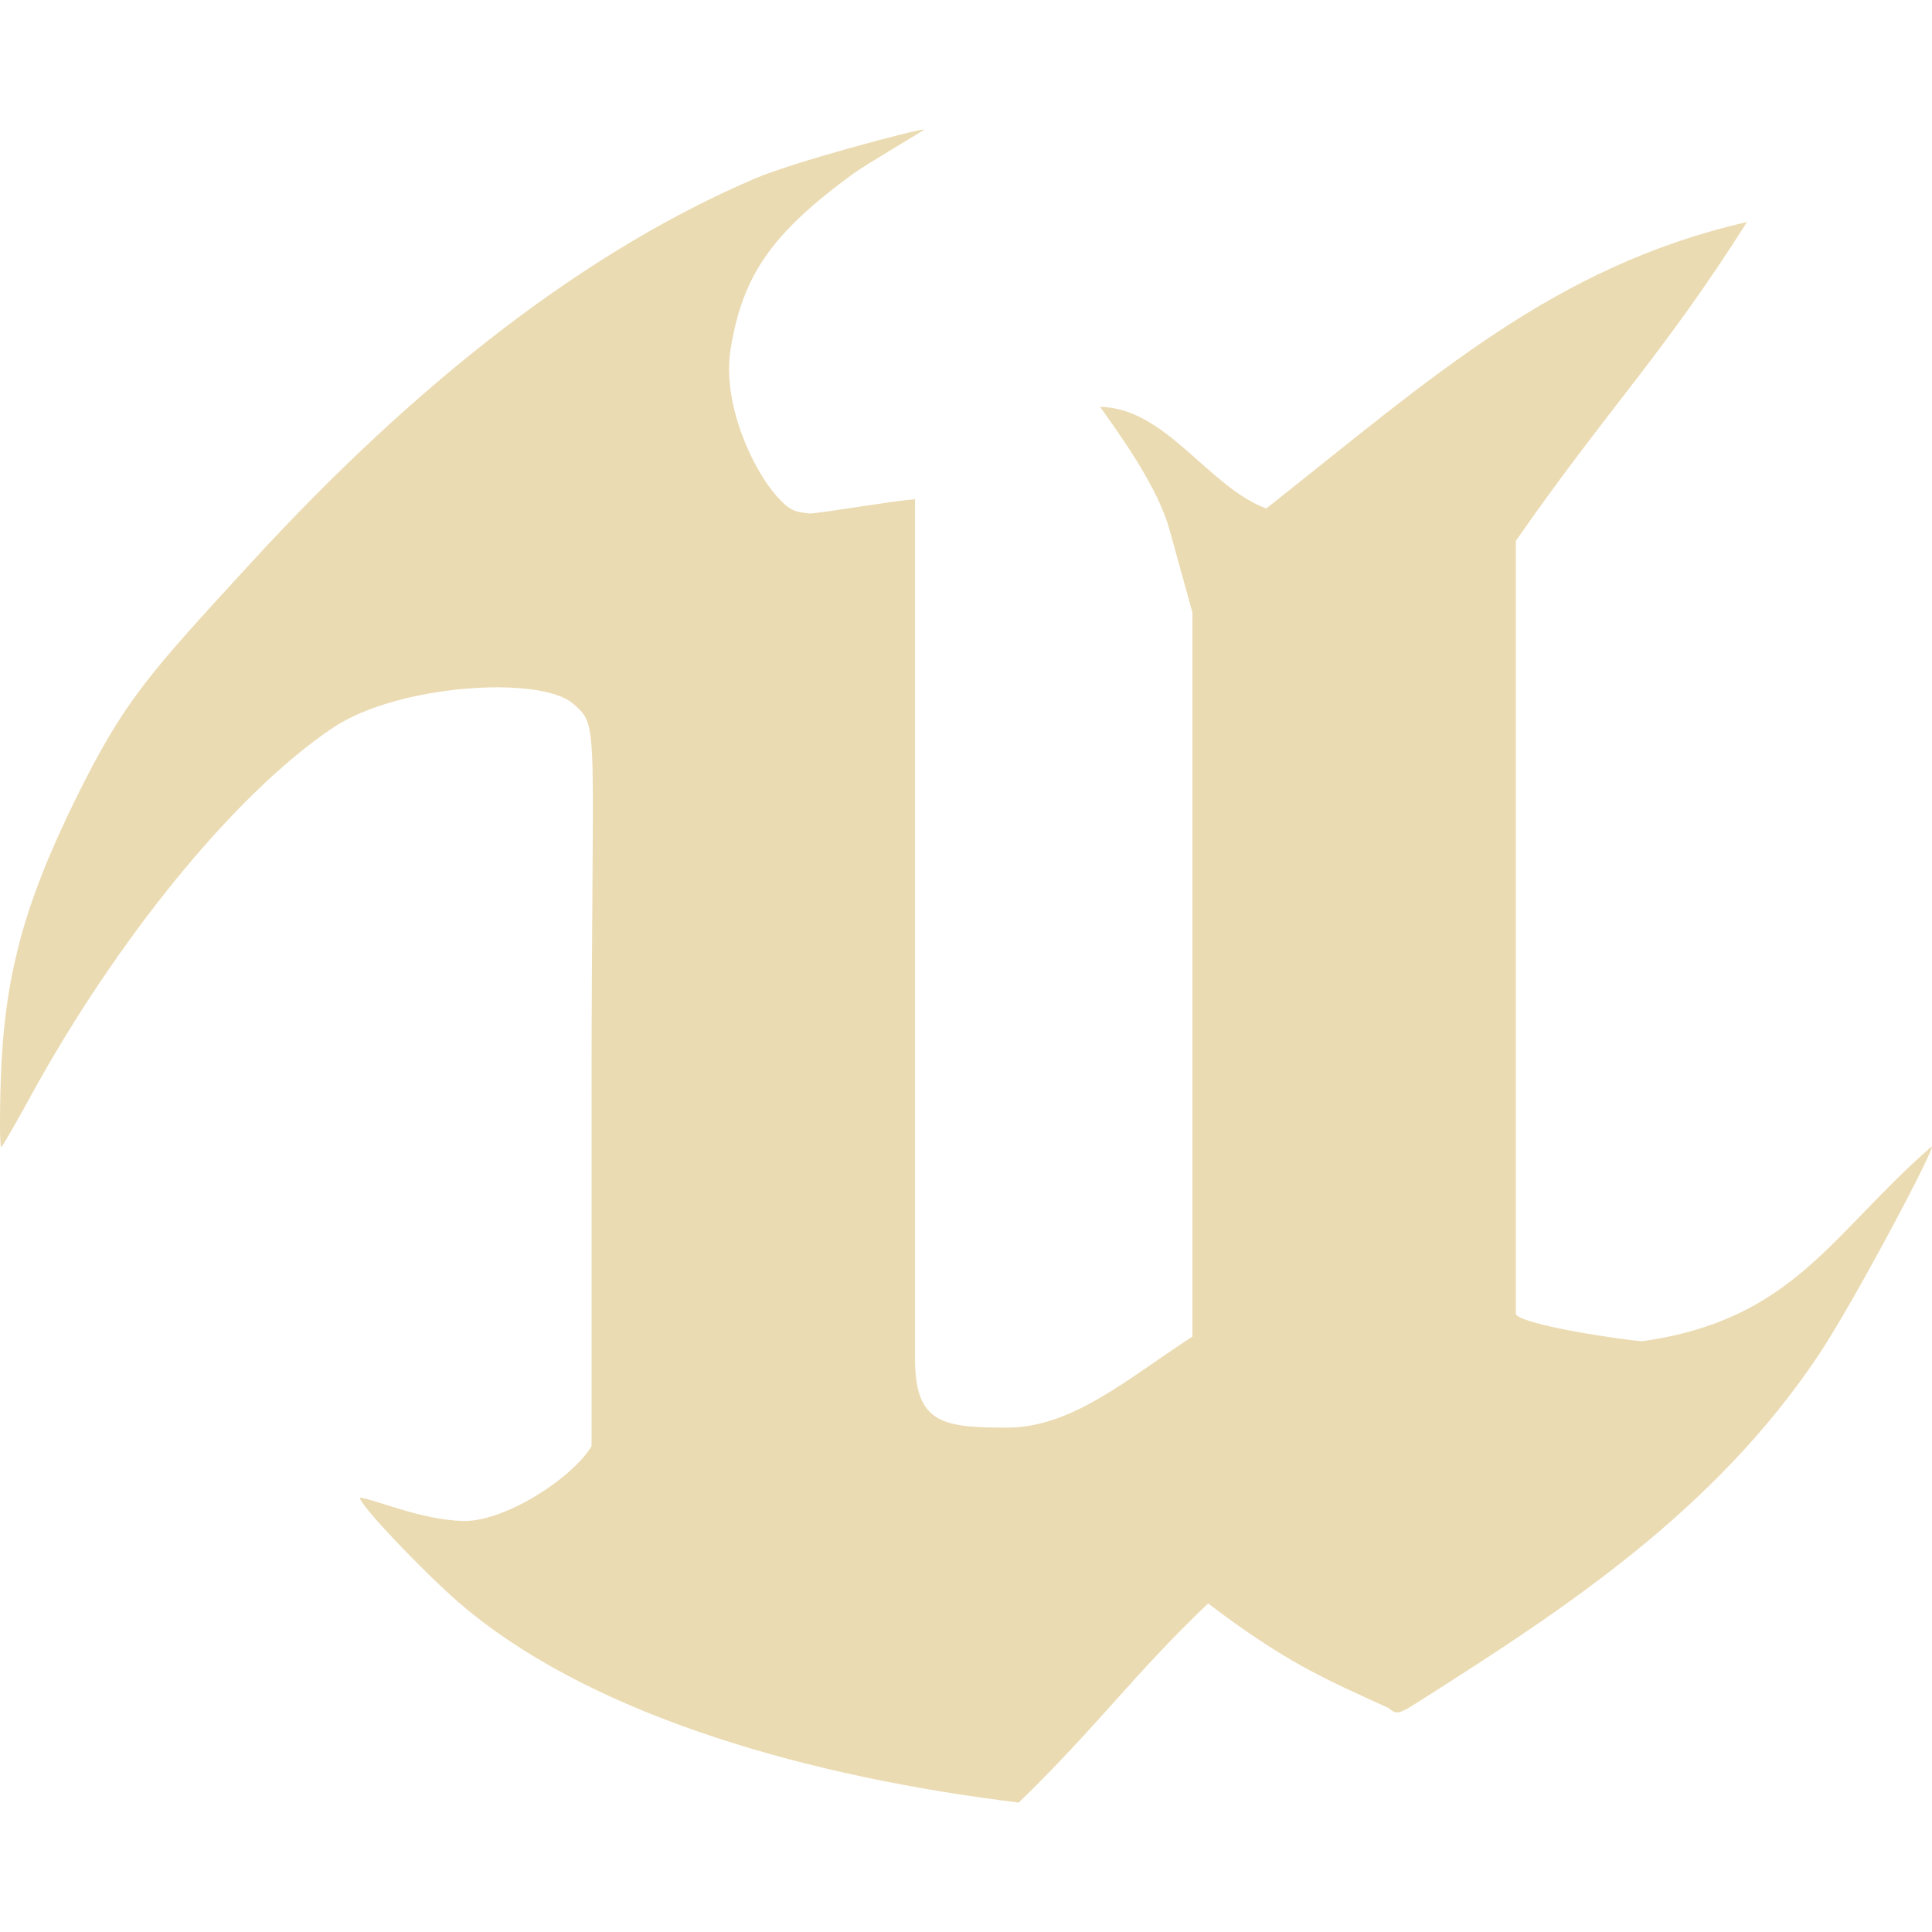
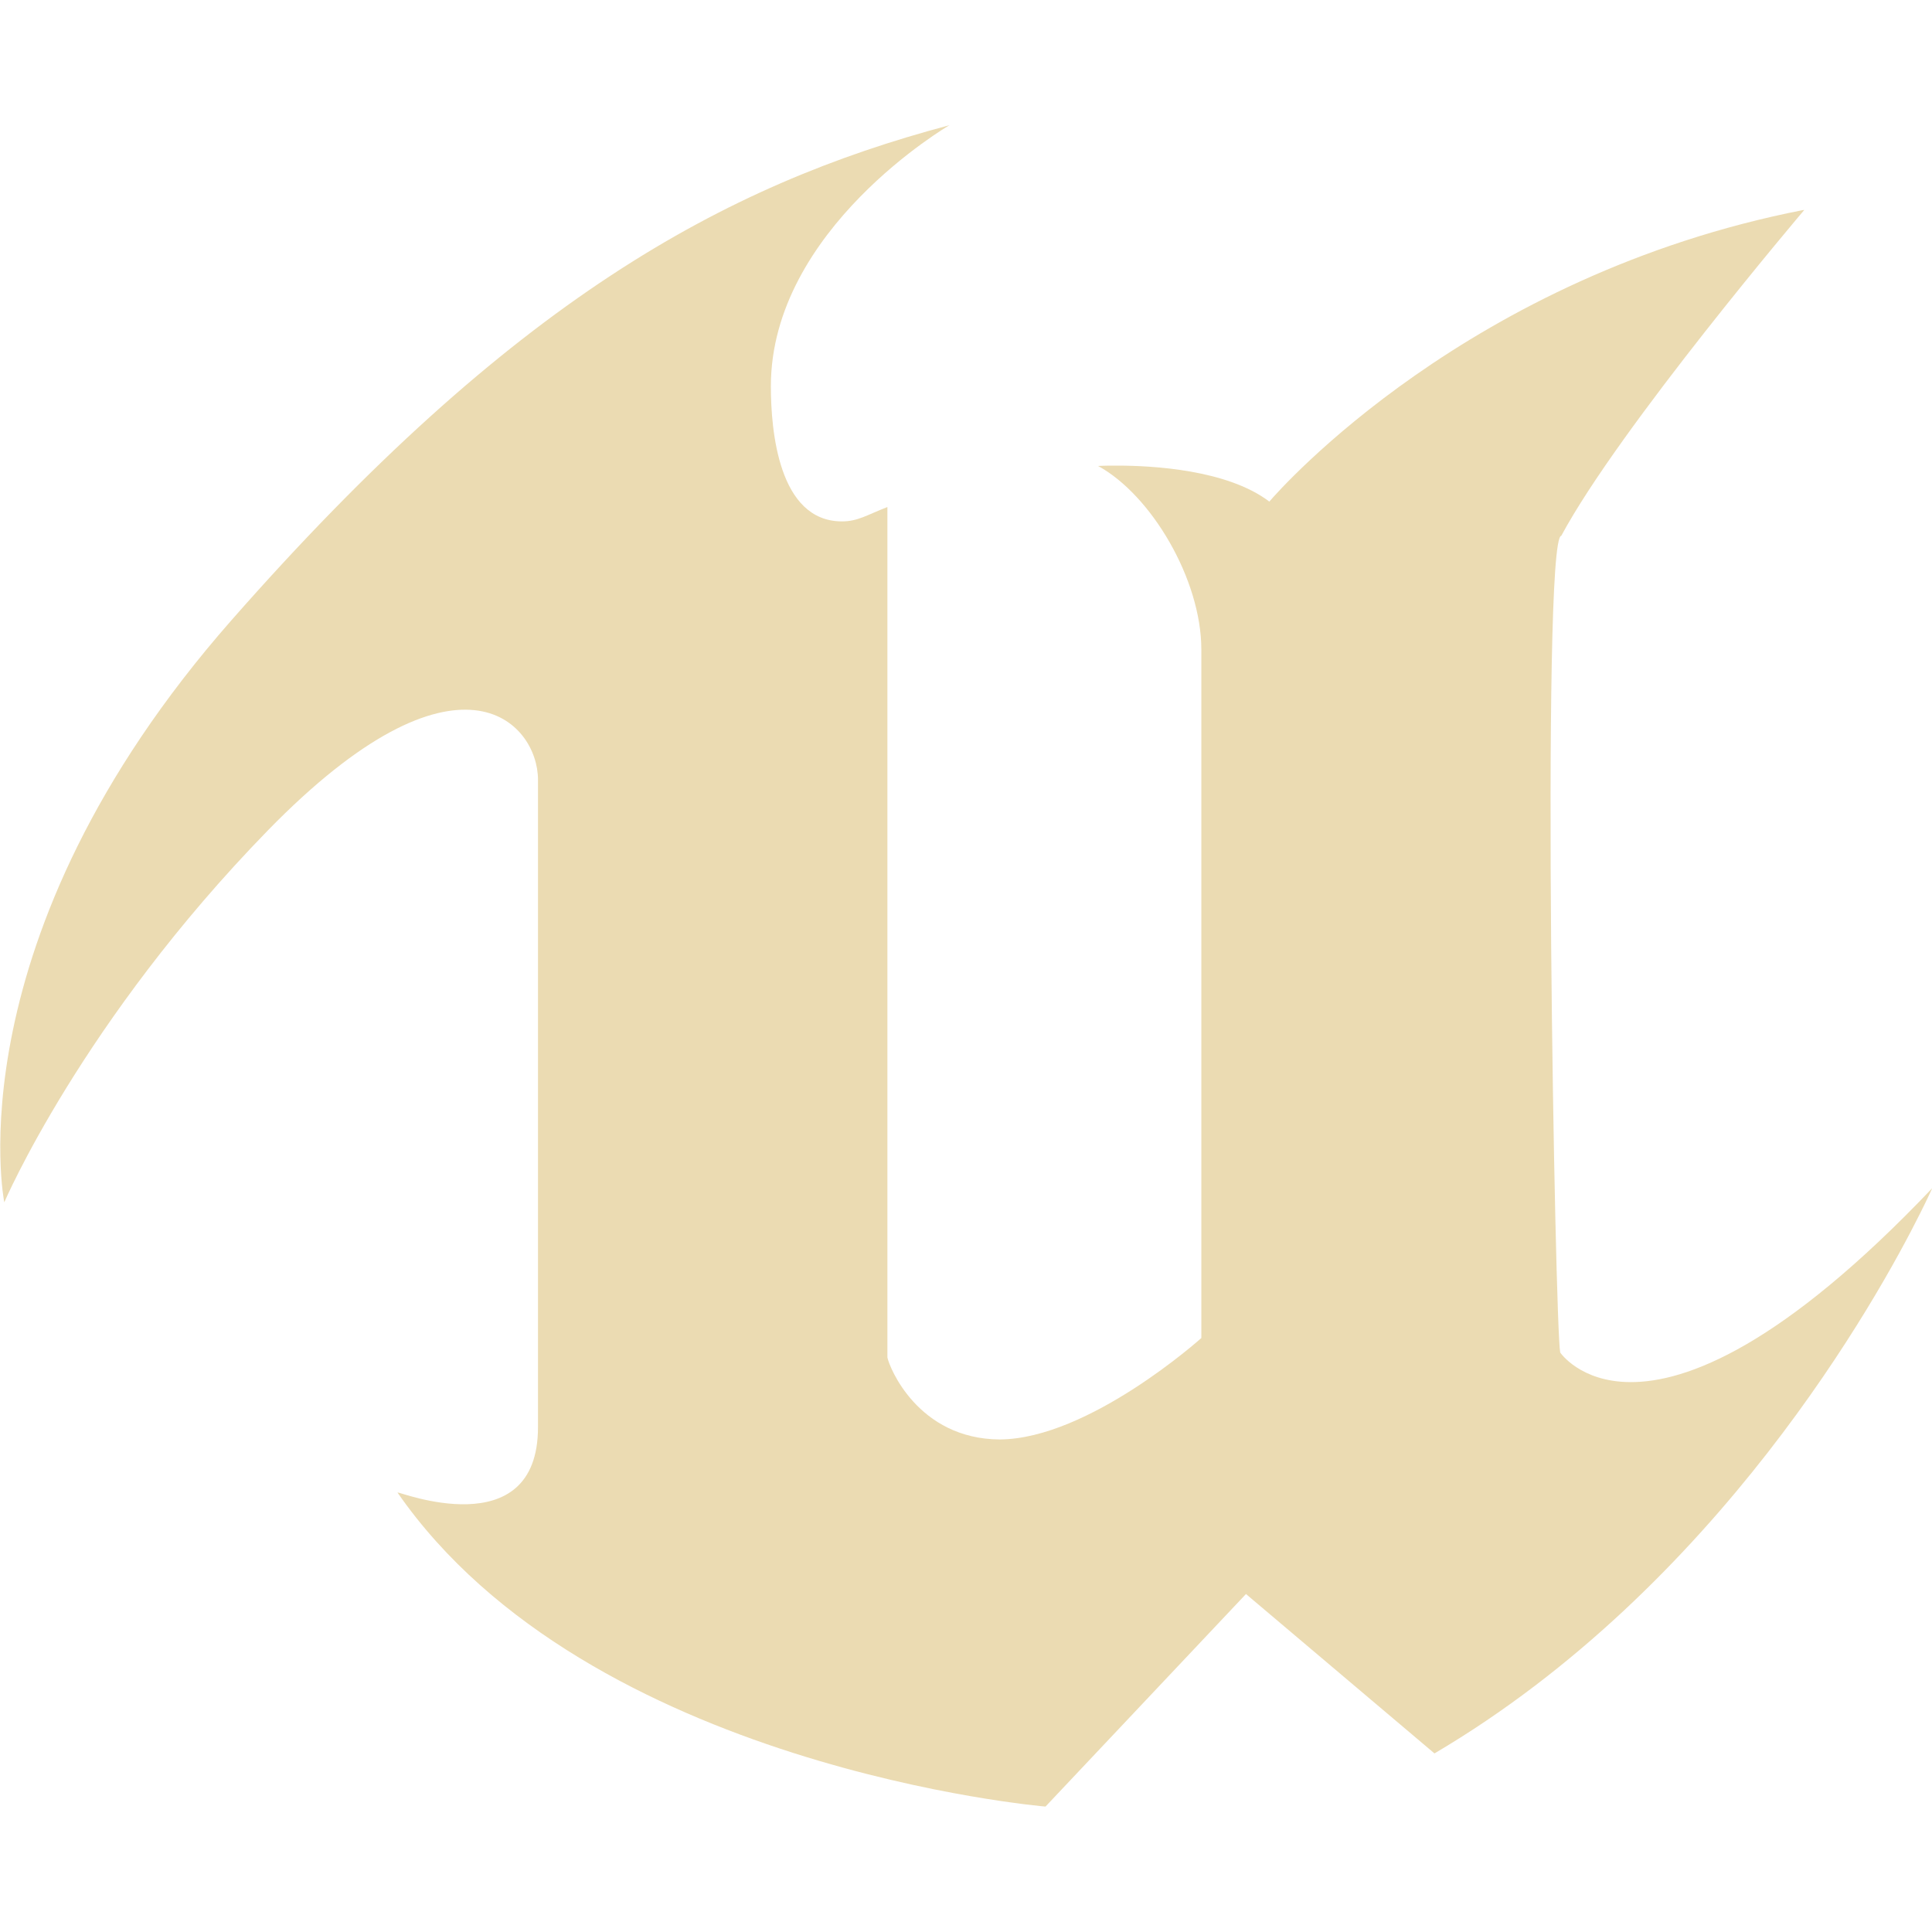
- <svg xmlns="http://www.w3.org/2000/svg" style="isolation:isolate" width="16" height="16" viewBox="0 0 16 16">
+ <svg xmlns="http://www.w3.org/2000/svg" width="16" height="16" version="1.1">
  <defs>
-     <style id="current-color-scheme" type="text/css">
-    .ColorScheme-Text { color:#ebdbb2; } .ColorScheme-Highlight { color:#458588; }
-   </style>
-     <linearGradient id="arrongin" x1="0%" x2="0%" y1="0%" y2="100%">
-       <stop offset="0%" style="stop-color:#d79921; stop-opacity:1" />
-       <stop offset="100%" style="stop-color:#b57614; stop-opacity:1" />
-     </linearGradient>
-     <linearGradient id="aurora" x1="0%" x2="0%" y1="0%" y2="100%">
-       <stop offset="0%" style="stop-color:#83a598; stop-opacity:1" />
-       <stop offset="100%" style="stop-color:#b16286; stop-opacity:1" />
-     </linearGradient>
-     <linearGradient id="fitdance" x1="0%" x2="0%" y1="0%" y2="100%">
-       <stop offset="0%" style="stop-color:#8ec07c; stop-opacity:1" />
-       <stop offset="100%" style="stop-color:#458588; stop-opacity:1" />
-     </linearGradient>
-     <linearGradient id="oomox" x1="0%" x2="0%" y1="0%" y2="100%">
-       <stop offset="0%" style="stop-color:#458588; stop-opacity:1" />
-       <stop offset="100%" style="stop-color:#928374; stop-opacity:1" />
-     </linearGradient>
-     <linearGradient id="rainblue" x1="0%" x2="0%" y1="0%" y2="100%">
-       <stop offset="0%" style="stop-color:#b8bb26; stop-opacity:1" />
-       <stop offset="100%" style="stop-color:#076678; stop-opacity:1" />
-     </linearGradient>
-     <linearGradient id="sunrise" x1="0%" x2="0%" y1="0%" y2="100%">
-       <stop offset="0%" style="stop-color: #fe8019; stop-opacity:1" />
-       <stop offset="100%" style="stop-color: #fabd2f; stop-opacity:1" />
-     </linearGradient>
-     <linearGradient id="telinkrin" x1="0%" x2="0%" y1="0%" y2="100%">
-       <stop offset="0%" style="stop-color: #83a598; stop-opacity:1" />
-       <stop offset="100%" style="stop-color: #83a598; stop-opacity:1" />
-     </linearGradient>
-     <linearGradient id="60spsycho" x1="0%" x2="0%" y1="0%" y2="100%">
-       <stop offset="0%" style="stop-color: #fb4934; stop-opacity:1" />
-       <stop offset="25%" style="stop-color: #fabd2f; stop-opacity:1" />
-       <stop offset="50%" style="stop-color: #fe8019; stop-opacity:1" />
-       <stop offset="100%" style="stop-color: #689d6a; stop-opacity:1" />
-     </linearGradient>
-     <linearGradient id="90ssummer" x1="0%" x2="0%" y1="0%" y2="100%">
-       <stop offset="0%" style="stop-color: #b16286; stop-opacity:1" />
-       <stop offset="20%" style="stop-color: #8ec07c; stop-opacity:1" />
-       <stop offset="50%" style="stop-color: #fabd2f; stop-opacity:1" />
-       <stop offset="100%" style="stop-color: #458588; stop-opacity:1" />
-     </linearGradient>
-     <linearGradient id="cyberneon" x1="0%" x2="0%" y1="0%" y2="100%">
-       <stop offset="0" style="stop-color:#83a598; stop-opacity:1" />
-       <stop offset="1" style="stop-color:#b16286; stop-opacity:1" />
-     </linearGradient>
+     <style type="text/css" id="current-color-scheme">.ColorScheme-Text { color:#ebdbb2; } .ColorScheme-Highlight { color:#458588; }</style>
  </defs>
-   <path style="fill:currentColor" class="ColorScheme-Text" d="M 8.302 14.911 C 6.526 14.679 4.826 14.156 3.804 13.275 C 3.514 13.025 2.935 12.419 2.985 12.402 C 3.151 12.434 3.497 12.587 3.835 12.596 C 4.173 12.605 4.733 12.249 4.899 11.977 L 4.899 9.12 C 4.899 5.97 4.971 6.023 4.748 5.829 C 4.478 5.592 3.296 5.666 2.757 6.027 C 1.935 6.578 0.955 7.799 0.259 9.069 C 0.136 9.294 0.024 9.488 0.011 9.5 C -0.001 9.512 -0.004 9.268 0.006 8.956 C 0.033 8.098 0.193 7.498 0.629 6.612 C 1.027 5.804 1.228 5.588 2.077 4.663 C 3.486 3.127 4.877 2.067 6.253 1.478 C 6.578 1.339 7.586 1.072 7.655 1.072 C 7.667 1.072 7.181 1.355 7.067 1.438 C 6.385 1.936 6.15 2.283 6.051 2.889 C 5.977 3.338 6.232 3.883 6.429 4.105 C 6.532 4.22 6.569 4.24 6.712 4.253 C 6.907 4.233 7.377 4.151 7.578 4.134 L 7.578 11.254 C 7.578 11.789 7.807 11.823 8.34 11.823 C 8.881 11.823 9.34 11.416 9.875 11.069 L 9.875 5.072 L 9.685 4.385 C 9.606 4.102 9.395 3.763 9.11 3.369 C 9.658 3.379 10.008 4.035 10.487 4.211 C 11.885 3.105 12.873 2.207 14.468 1.838 C 13.773 2.938 13.297 3.408 12.554 4.479 L 12.554 10.886 C 12.63 10.977 13.411 11.092 13.597 11.108 C 14.858 10.93 15.162 10.22 15.999 9.493 C 16.024 9.517 15.349 10.79 15.064 11.217 C 14.196 12.518 12.947 13.33 11.792 14.065 C 11.575 14.203 11.572 14.203 11.497 14.144 C 10.951 13.896 10.641 13.761 10.005 13.279 C 9.385 13.87 9.084 14.301 8.437 14.928 C 8.416 14.926 8.355 14.918 8.302 14.911 L 8.302 14.911 Z" />
+   <path class="ColorScheme-Text" d="m7.861 1.038s-1.477 0.86-1.477 2.161c0 0.364 0.063 1.117 0.587 1.119 0.133 6.795e-4 0.21-0.054 0.378-0.119v7.042c0.014 0.078 0.251 0.676 0.931 0.68 0.739-0.005 1.669-0.84 1.669-0.84v-5.702c0-0.58-0.415-1.28-0.855-1.52 0 0 0.06-0.004 0.157-0.003 0.29-8.16e-5 0.913 0.033 1.261 0.298 0.096-0.112 1.653-1.873 4.423-2.415l-0.001 0.001 0.008-0.001s-1.532 1.804-2.012 2.698c-0.085 0.005-0.098 1.697-0.084 3.388 0.014 1.632 0.053 3.263 0.075 3.376 0 0 0.164 0.243 0.58 0.245 0.469 0.003 1.261-0.302 2.501-1.606l-4e-5 4.19e-5v-4.19e-5s-0.033 0.074-0.099 0.206c-0.355 0.71-1.676 3.091-4.023 4.475l-1.21e-4 -1.27e-4 -2.1e-4 1.27e-4c2.1e-4 -1.27e-4 -1.561-1.32-1.561-1.32l-1.66 1.76-0.003-2.52e-4 -2.114e-4 2.52e-4s-3.784-0.32-5.364-2.601l0.004 0.001 0.004 0.001c-0.012-0.016 1.156 0.451 1.156-0.543v-5.361c-1.366e-4 -0.479-0.659-1.199-2.238 0.42-1.54 1.58-2.182 3.079-2.182 3.079s-0.44-2.179 1.881-4.82c2.321-2.641 4.066-3.6 5.946-4.1z" fill="currentColor" />
</svg>
